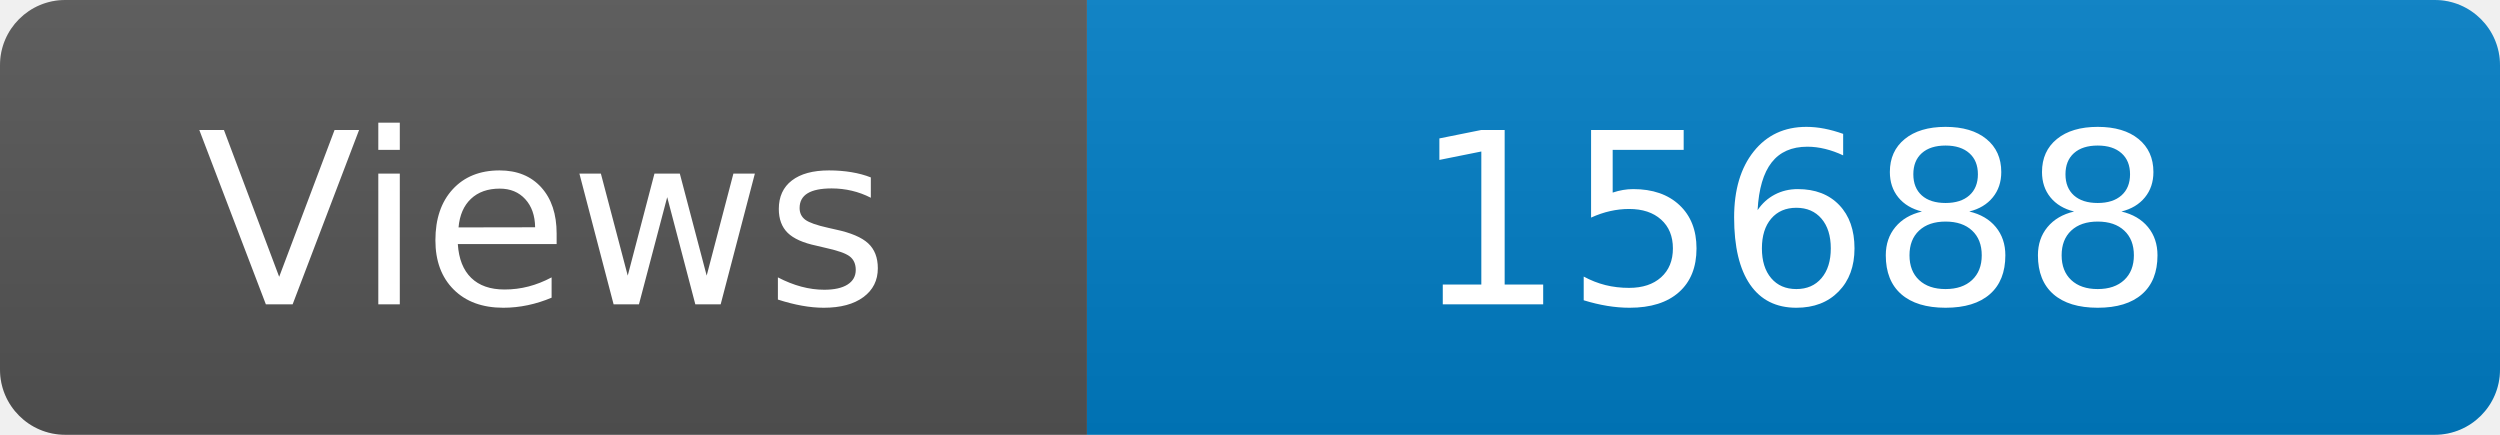
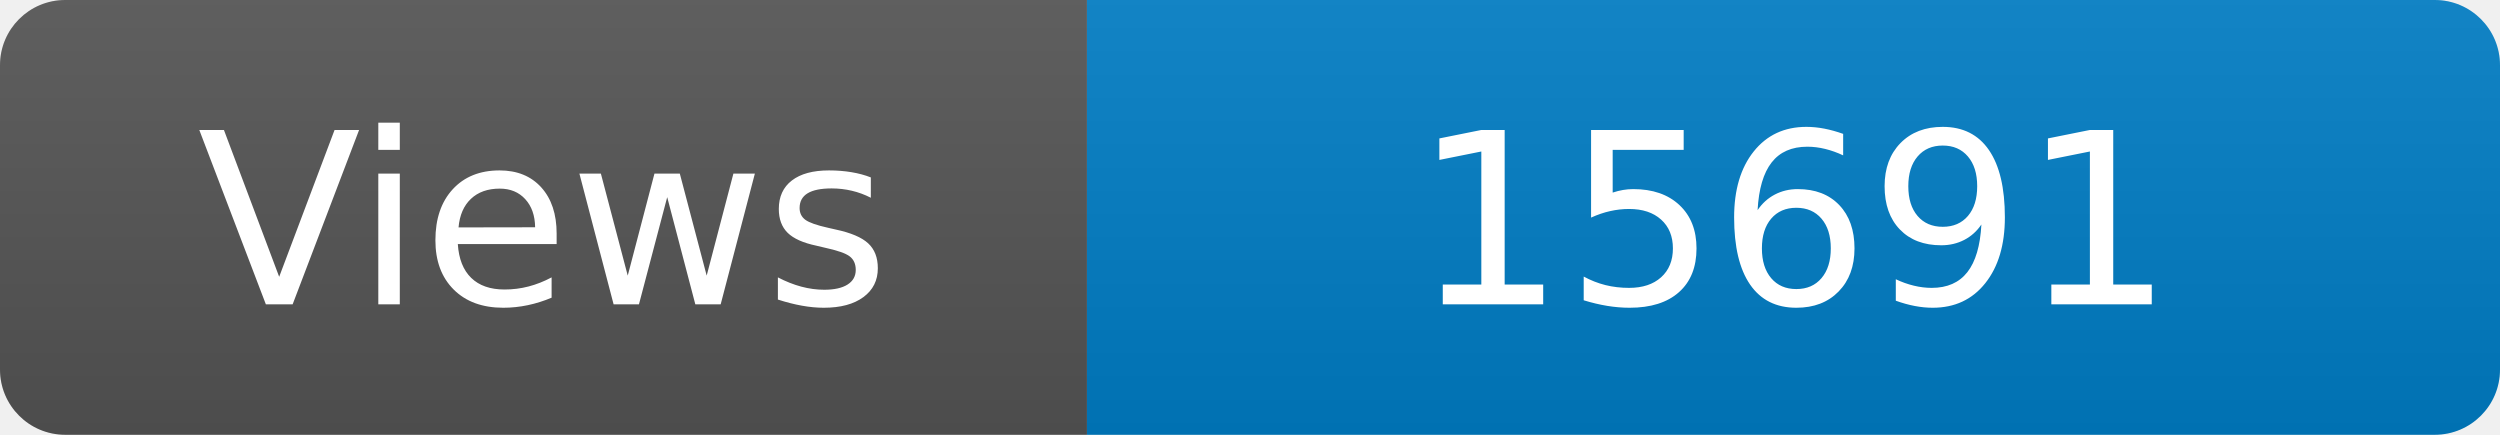
<svg xmlns="http://www.w3.org/2000/svg" width="115" height="20" role="img" aria-label="Maintained?: yes">
  <linearGradient id="s" x2="0" y2="100%">
    <stop offset="0" stop-color="#bbb" stop-opacity=".1" />
    <stop offset="1" stop-opacity=".1" />
  </linearGradient>
  <clipPath id="r">
    <rect width="115" height="20" rx="3" fill="#fff" />
  </clipPath>
  <g clip-path="url(#r)">
    <rect width="50" height="20" fill="#555" />
    <rect x="50" width="160" height="20" fill="#007ec6" />
    <rect width="115" height="20" fill="url(#s)" />
  </g>
  <g fill="#fff" text-anchor="middle" font-family="Verdana,Geneva,DejaVu Sans,sans-serif" font-size="110">
    <text x="250" y="140" transform="scale(.1)" fill="#fff">Views</text>
-     <text x="825" y="140" transform="scale(.1)" fill="#fff">15688</text>
+     <text x="825" y="140" transform="scale(.1)" fill="#fff">15691</text>
  </g>
</svg>
